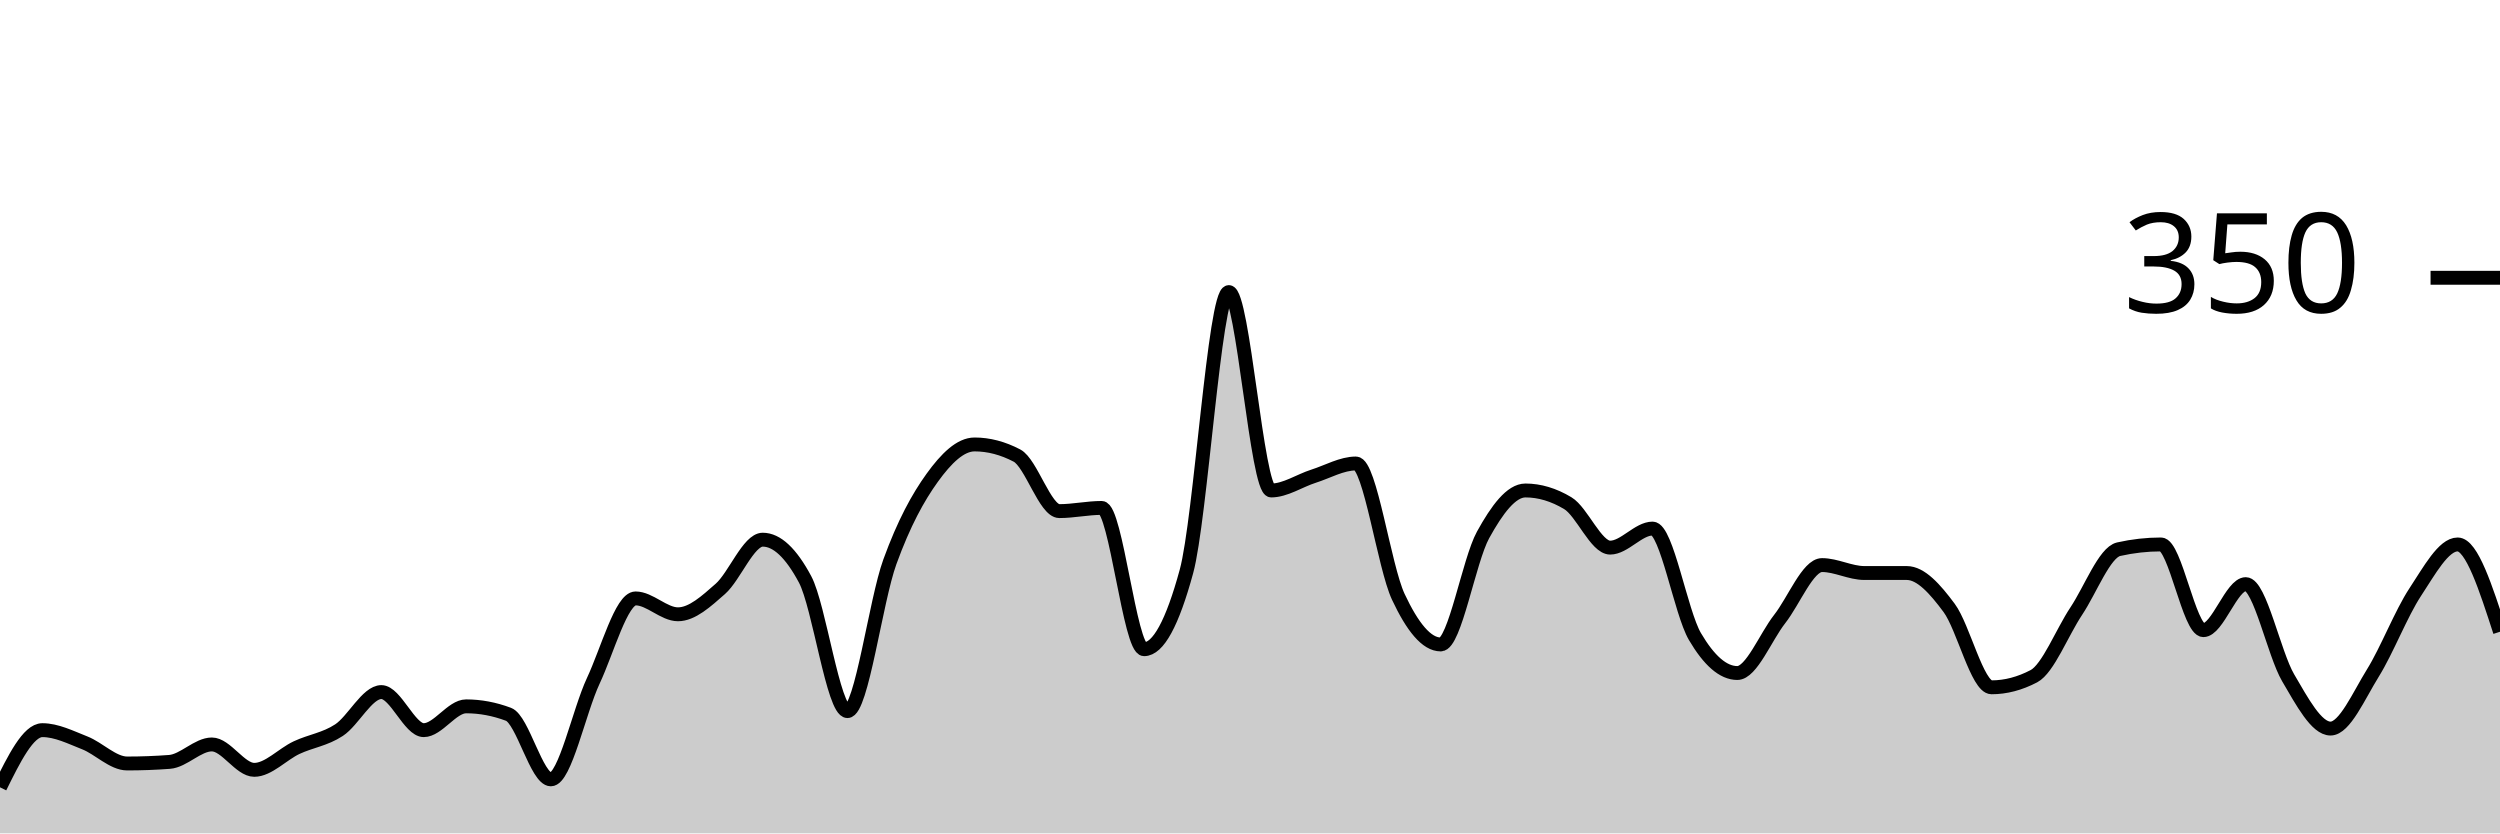
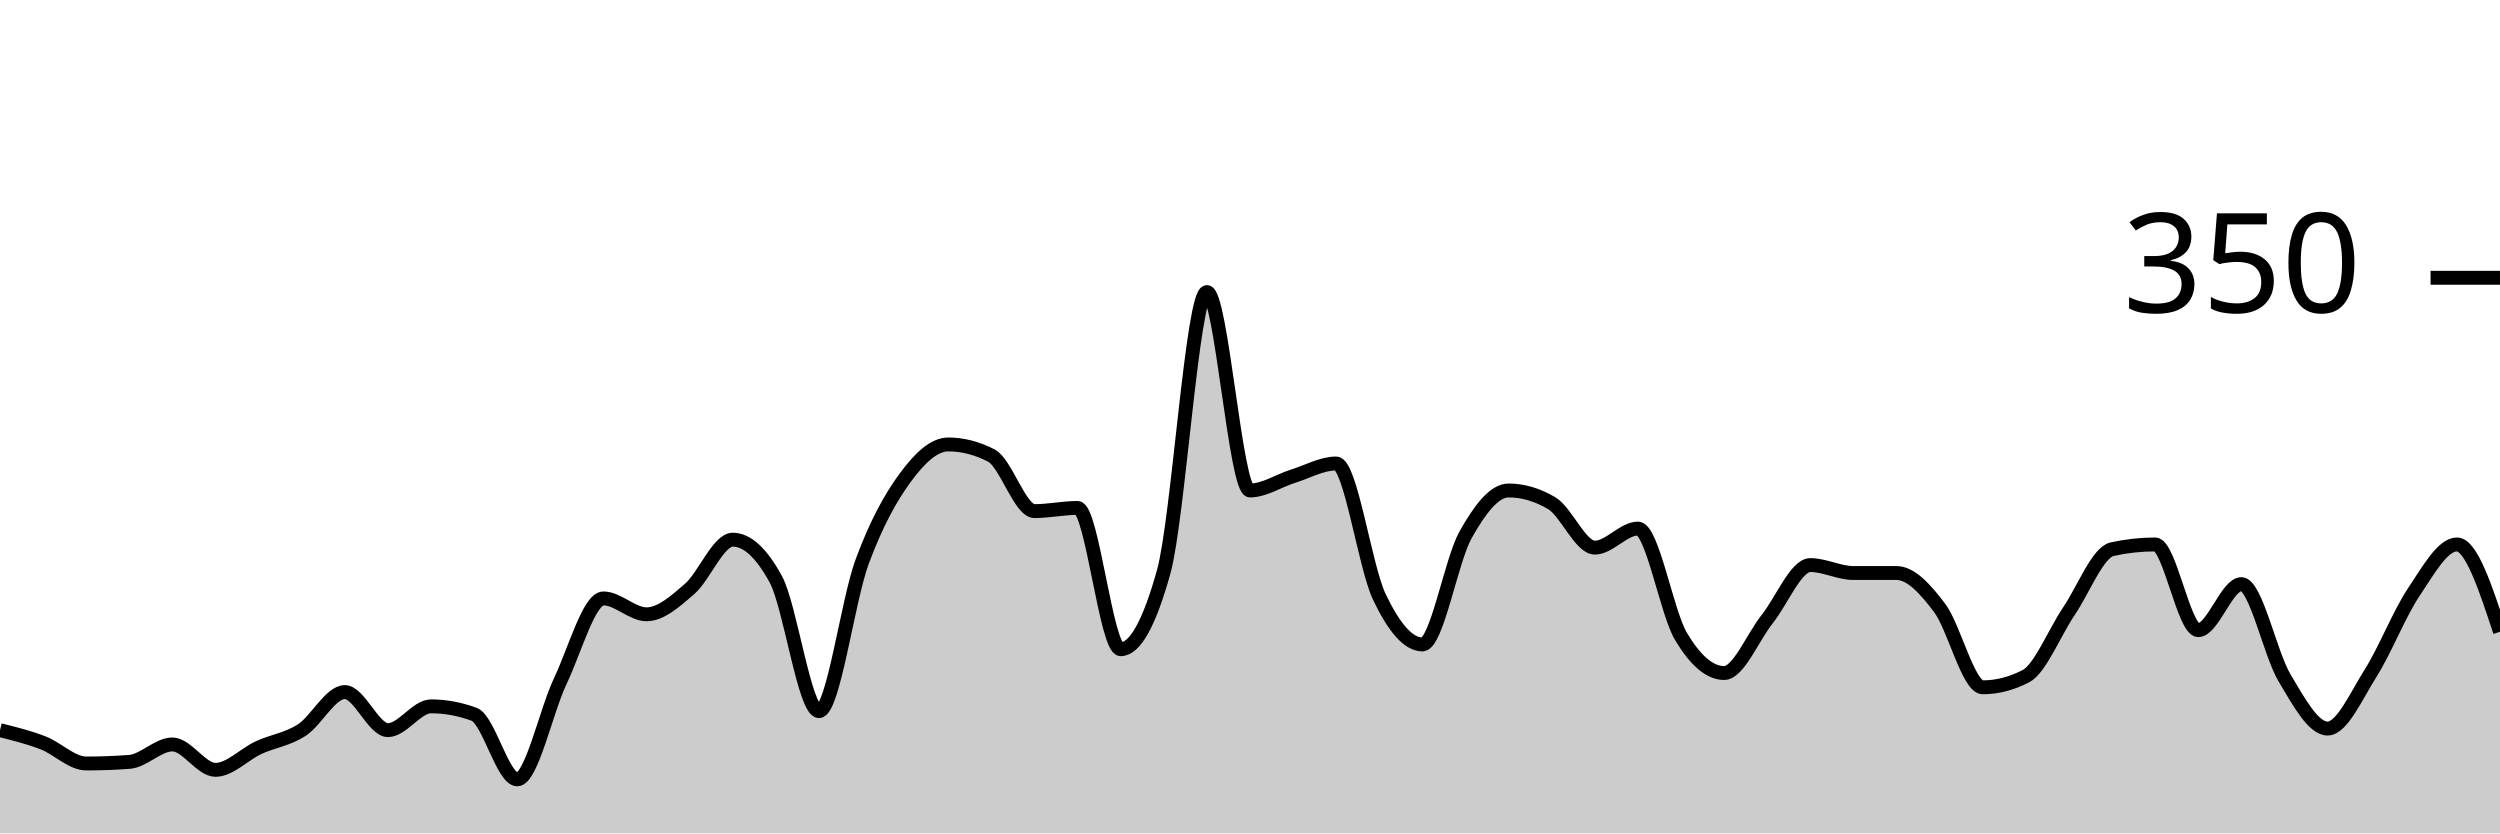
<svg xmlns="http://www.w3.org/2000/svg" viewBox="0 0 180 60">
  <g transform="translate(0,20)">
-     <path class="area" fill="rgba(0, 0, 0, 0.2)" d="M0,36.686C1.017,34.629,2.034,32.571,3.051,32.571C4.068,32.571,5.085,33.086,6.102,33.486C7.119,33.886,8.136,34.971,9.153,34.971C10.169,34.971,11.186,34.933,12.203,34.857C13.22,34.781,14.237,33.6,15.254,33.6C16.271,33.6,17.288,35.429,18.305,35.429C19.322,35.429,20.339,34.305,21.356,33.829C22.373,33.352,23.39,33.238,24.407,32.571C25.424,31.905,26.441,29.829,27.458,29.829C28.475,29.829,29.492,32.571,30.508,32.571C31.525,32.571,32.542,30.857,33.559,30.857C34.576,30.857,35.593,31.048,36.61,31.429C37.627,31.81,38.644,36.114,39.661,36.114C40.678,36.114,41.695,31.2,42.712,29.029C43.729,26.857,44.746,23.086,45.763,23.086C46.78,23.086,47.797,24.229,48.814,24.229C49.831,24.229,50.847,23.295,51.864,22.4C52.881,21.505,53.898,18.857,54.915,18.857C55.932,18.857,56.949,19.81,57.966,21.714C58.983,23.619,60,31.2,61.017,31.2C62.034,31.2,63.051,23.257,64.068,20.457C65.085,17.657,66.102,15.81,67.119,14.4C68.136,12.99,69.153,12,70.169,12C71.186,12,72.203,12.267,73.22,12.8C74.237,13.333,75.254,16.8,76.271,16.8C77.288,16.8,78.305,16.571,79.322,16.571C80.339,16.571,81.356,26.743,82.373,26.743C83.39,26.743,84.407,24.876,85.424,21.143C86.441,17.41,87.458,1.029,88.475,1.029C89.492,1.029,90.508,15.314,91.525,15.314C92.542,15.314,93.559,14.61,94.576,14.286C95.593,13.962,96.61,13.371,97.627,13.371C98.644,13.371,99.661,20.8,100.678,22.971C101.695,25.143,102.712,26.4,103.729,26.4C104.746,26.4,105.763,20.362,106.78,18.514C107.797,16.667,108.814,15.314,109.831,15.314C110.847,15.314,111.864,15.619,112.881,16.229C113.898,16.838,114.915,19.429,115.932,19.429C116.949,19.429,117.966,18.057,118.983,18.057C120,18.057,121.017,24.095,122.034,25.829C123.051,27.562,124.068,28.457,125.085,28.457C126.102,28.457,127.119,25.867,128.136,24.571C129.153,23.276,130.169,20.686,131.186,20.686C132.203,20.686,133.22,21.257,134.237,21.257C135.254,21.257,136.271,21.257,137.288,21.257C138.305,21.257,139.322,22.4,140.339,23.771C141.356,25.143,142.373,29.486,143.39,29.486C144.407,29.486,145.424,29.219,146.441,28.686C147.458,28.152,148.475,25.524,149.492,24C150.508,22.476,151.525,19.771,152.542,19.543C153.559,19.314,154.576,19.2,155.593,19.2C156.61,19.2,157.627,25.371,158.644,25.371C159.661,25.371,160.678,22.057,161.695,22.057C162.712,22.057,163.729,27.067,164.746,28.8C165.763,30.533,166.78,32.457,167.797,32.457C168.814,32.457,169.831,30.095,170.847,28.457C171.864,26.819,172.881,24.171,173.898,22.629C174.915,21.086,175.932,19.2,176.949,19.2C177.966,19.2,178.983,22.343,180,25.486L180,40C178.983,40,177.966,40,176.949,40C175.932,40,174.915,40,173.898,40C172.881,40,171.864,40,170.847,40C169.831,40,168.814,40,167.797,40C166.78,40,165.763,40,164.746,40C163.729,40,162.712,40,161.695,40C160.678,40,159.661,40,158.644,40C157.627,40,156.61,40,155.593,40C154.576,40,153.559,40,152.542,40C151.525,40,150.508,40,149.492,40C148.475,40,147.458,40,146.441,40C145.424,40,144.407,40,143.39,40C142.373,40,141.356,40,140.339,40C139.322,40,138.305,40,137.288,40C136.271,40,135.254,40,134.237,40C133.22,40,132.203,40,131.186,40C130.169,40,129.153,40,128.136,40C127.119,40,126.102,40,125.085,40C124.068,40,123.051,40,122.034,40C121.017,40,120,40,118.983,40C117.966,40,116.949,40,115.932,40C114.915,40,113.898,40,112.881,40C111.864,40,110.847,40,109.831,40C108.814,40,107.797,40,106.78,40C105.763,40,104.746,40,103.729,40C102.712,40,101.695,40,100.678,40C99.661,40,98.644,40,97.627,40C96.61,40,95.593,40,94.576,40C93.559,40,92.542,40,91.525,40C90.508,40,89.492,40,88.475,40C87.458,40,86.441,40,85.424,40C84.407,40,83.39,40,82.373,40C81.356,40,80.339,40,79.322,40C78.305,40,77.288,40,76.271,40C75.254,40,74.237,40,73.22,40C72.203,40,71.186,40,70.169,40C69.153,40,68.136,40,67.119,40C66.102,40,65.085,40,64.068,40C63.051,40,62.034,40,61.017,40C60,40,58.983,40,57.966,40C56.949,40,55.932,40,54.915,40C53.898,40,52.881,40,51.864,40C50.847,40,49.831,40,48.814,40C47.797,40,46.78,40,45.763,40C44.746,40,43.729,40,42.712,40C41.695,40,40.678,40,39.661,40C38.644,40,37.627,40,36.61,40C35.593,40,34.576,40,33.559,40C32.542,40,31.525,40,30.508,40C29.492,40,28.475,40,27.458,40C26.441,40,25.424,40,24.407,40C23.39,40,22.373,40,21.356,40C20.339,40,19.322,40,18.305,40C17.288,40,16.271,40,15.254,40C14.237,40,13.22,40,12.203,40C11.186,40,10.169,40,9.153,40C8.136,40,7.119,40,6.102,40C5.085,40,4.068,40,3.051,40C2.034,40,1.017,40,0,40Z" />
-     <path class="line" stroke="black" fill="none" d="M0,36.686C1.017,34.629,2.034,32.571,3.051,32.571C4.068,32.571,5.085,33.086,6.102,33.486C7.119,33.886,8.136,34.971,9.153,34.971C10.169,34.971,11.186,34.933,12.203,34.857C13.22,34.781,14.237,33.6,15.254,33.6C16.271,33.6,17.288,35.429,18.305,35.429C19.322,35.429,20.339,34.305,21.356,33.829C22.373,33.352,23.39,33.238,24.407,32.571C25.424,31.905,26.441,29.829,27.458,29.829C28.475,29.829,29.492,32.571,30.508,32.571C31.525,32.571,32.542,30.857,33.559,30.857C34.576,30.857,35.593,31.048,36.61,31.429C37.627,31.81,38.644,36.114,39.661,36.114C40.678,36.114,41.695,31.2,42.712,29.029C43.729,26.857,44.746,23.086,45.763,23.086C46.78,23.086,47.797,24.229,48.814,24.229C49.831,24.229,50.847,23.295,51.864,22.4C52.881,21.505,53.898,18.857,54.915,18.857C55.932,18.857,56.949,19.81,57.966,21.714C58.983,23.619,60,31.2,61.017,31.2C62.034,31.2,63.051,23.257,64.068,20.457C65.085,17.657,66.102,15.81,67.119,14.4C68.136,12.99,69.153,12,70.169,12C71.186,12,72.203,12.267,73.22,12.8C74.237,13.333,75.254,16.8,76.271,16.8C77.288,16.8,78.305,16.571,79.322,16.571C80.339,16.571,81.356,26.743,82.373,26.743C83.39,26.743,84.407,24.876,85.424,21.143C86.441,17.41,87.458,1.029,88.475,1.029C89.492,1.029,90.508,15.314,91.525,15.314C92.542,15.314,93.559,14.61,94.576,14.286C95.593,13.962,96.61,13.371,97.627,13.371C98.644,13.371,99.661,20.8,100.678,22.971C101.695,25.143,102.712,26.4,103.729,26.4C104.746,26.4,105.763,20.362,106.78,18.514C107.797,16.667,108.814,15.314,109.831,15.314C110.847,15.314,111.864,15.619,112.881,16.229C113.898,16.838,114.915,19.429,115.932,19.429C116.949,19.429,117.966,18.057,118.983,18.057C120,18.057,121.017,24.095,122.034,25.829C123.051,27.562,124.068,28.457,125.085,28.457C126.102,28.457,127.119,25.867,128.136,24.571C129.153,23.276,130.169,20.686,131.186,20.686C132.203,20.686,133.22,21.257,134.237,21.257C135.254,21.257,136.271,21.257,137.288,21.257C138.305,21.257,139.322,22.4,140.339,23.771C141.356,25.143,142.373,29.486,143.39,29.486C144.407,29.486,145.424,29.219,146.441,28.686C147.458,28.152,148.475,25.524,149.492,24C150.508,22.476,151.525,19.771,152.542,19.543C153.559,19.314,154.576,19.2,155.593,19.2C156.61,19.2,157.627,25.371,158.644,25.371C159.661,25.371,160.678,22.057,161.695,22.057C162.712,22.057,163.729,27.067,164.746,28.8C165.763,30.533,166.78,32.457,167.797,32.457C168.814,32.457,169.831,30.095,170.847,28.457C171.864,26.819,172.881,24.171,173.898,22.629C174.915,21.086,175.932,19.2,176.949,19.2C177.966,19.2,178.983,22.343,180,25.486" />
+     <path class="area" fill="rgba(0, 0, 0, 0.2)" d="M0,32.571C1.034,32.829,2.069,33.086,3.103,33.486C4.138,33.886,5.172,34.971,6.207,34.971C7.241,34.971,8.276,34.933,9.31,34.857C10.345,34.781,11.379,33.6,12.414,33.6C13.448,33.6,14.483,35.429,15.517,35.429C16.552,35.429,17.586,34.305,18.621,33.829C19.655,33.352,20.69,33.238,21.724,32.571C22.759,31.905,23.793,29.829,24.828,29.829C25.862,29.829,26.897,32.571,27.931,32.571C28.966,32.571,30,30.857,31.034,30.857C32.069,30.857,33.103,31.048,34.138,31.429C35.172,31.81,36.207,36.114,37.241,36.114C38.276,36.114,39.31,31.2,40.345,29.029C41.379,26.857,42.414,23.086,43.448,23.086C44.483,23.086,45.517,24.229,46.552,24.229C47.586,24.229,48.621,23.295,49.655,22.4C50.69,21.505,51.724,18.857,52.759,18.857C53.793,18.857,54.828,19.81,55.862,21.714C56.897,23.619,57.931,31.2,58.966,31.2C60,31.2,61.034,23.257,62.069,20.457C63.103,17.657,64.138,15.81,65.172,14.4C66.207,12.99,67.241,12,68.276,12C69.31,12,70.345,12.267,71.379,12.8C72.414,13.333,73.448,16.8,74.483,16.8C75.517,16.8,76.552,16.571,77.586,16.571C78.621,16.571,79.655,26.743,80.69,26.743C81.724,26.743,82.759,24.876,83.793,21.143C84.828,17.41,85.862,1.029,86.897,1.029C87.931,1.029,88.966,15.314,90,15.314C91.034,15.314,92.069,14.61,93.103,14.286C94.138,13.962,95.172,13.371,96.207,13.371C97.241,13.371,98.276,20.8,99.31,22.971C100.345,25.143,101.379,26.4,102.414,26.4C103.448,26.4,104.483,20.362,105.517,18.514C106.552,16.667,107.586,15.314,108.621,15.314C109.655,15.314,110.69,15.619,111.724,16.229C112.759,16.838,113.793,19.429,114.828,19.429C115.862,19.429,116.897,18.057,117.931,18.057C118.966,18.057,120,24.095,121.034,25.829C122.069,27.562,123.103,28.457,124.138,28.457C125.172,28.457,126.207,25.867,127.241,24.571C128.276,23.276,129.31,20.686,130.345,20.686C131.379,20.686,132.414,21.257,133.448,21.257C134.483,21.257,135.517,21.257,136.552,21.257C137.586,21.257,138.621,22.4,139.655,23.771C140.69,25.143,141.724,29.486,142.759,29.486C143.793,29.486,144.828,29.219,145.862,28.686C146.897,28.152,147.931,25.524,148.966,24C150,22.476,151.034,19.771,152.069,19.543C153.103,19.314,154.138,19.2,155.172,19.2C156.207,19.2,157.241,25.371,158.276,25.371C159.31,25.371,160.345,22.057,161.379,22.057C162.414,22.057,163.448,27.067,164.483,28.8C165.517,30.533,166.552,32.457,167.586,32.457C168.621,32.457,169.655,30.095,170.69,28.457C171.724,26.819,172.759,24.171,173.793,22.629C174.828,21.086,175.862,19.2,176.897,19.2C177.931,19.2,178.966,22.343,180,25.486L180,40C178.966,40,177.931,40,176.897,40C175.862,40,174.828,40,173.793,40C172.759,40,171.724,40,170.69,40C169.655,40,168.621,40,167.586,40C166.552,40,165.517,40,164.483,40C163.448,40,162.414,40,161.379,40C160.345,40,159.31,40,158.276,40C157.241,40,156.207,40,155.172,40C154.138,40,153.103,40,152.069,40C151.034,40,150,40,148.966,40C147.931,40,146.897,40,145.862,40C144.828,40,143.793,40,142.759,40C141.724,40,140.69,40,139.655,40C138.621,40,137.586,40,136.552,40C135.517,40,134.483,40,133.448,40C132.414,40,131.379,40,130.345,40C129.31,40,128.276,40,127.241,40C126.207,40,125.172,40,124.138,40C123.103,40,122.069,40,121.034,40C120,40,118.966,40,117.931,40C116.897,40,115.862,40,114.828,40C113.793,40,112.759,40,111.724,40C110.69,40,109.655,40,108.621,40C107.586,40,106.552,40,105.517,40C104.483,40,103.448,40,102.414,40C101.379,40,100.345,40,99.31,40C98.276,40,97.241,40,96.207,40C95.172,40,94.138,40,93.103,40C92.069,40,91.034,40,90,40C88.966,40,87.931,40,86.897,40C85.862,40,84.828,40,83.793,40C82.759,40,81.724,40,80.69,40C79.655,40,78.621,40,77.586,40C76.552,40,75.517,40,74.483,40C73.448,40,72.414,40,71.379,40C70.345,40,69.31,40,68.276,40C67.241,40,66.207,40,65.172,40C64.138,40,63.103,40,62.069,40C61.034,40,60,40,58.966,40C57.931,40,56.897,40,55.862,40C54.828,40,53.793,40,52.759,40C51.724,40,50.69,40,49.655,40C48.621,40,47.586,40,46.552,40C45.517,40,44.483,40,43.448,40C42.414,40,41.379,40,40.345,40C39.31,40,38.276,40,37.241,40C36.207,40,35.172,40,34.138,40C33.103,40,32.069,40,31.034,40C30,40,28.966,40,27.931,40C26.897,40,25.862,40,24.828,40C23.793,40,22.759,40,21.724,40C20.69,40,19.655,40,18.621,40C17.586,40,16.552,40,15.517,40C14.483,40,13.448,40,12.414,40C11.379,40,10.345,40,9.31,40C8.276,40,7.241,40,6.207,40C5.172,40,4.138,40,3.103,40C2.069,40,1.034,40,0,40Z" />
+     <path class="line" stroke="black" fill="none" d="M0,32.571C1.034,32.829,2.069,33.086,3.103,33.486C4.138,33.886,5.172,34.971,6.207,34.971C7.241,34.971,8.276,34.933,9.31,34.857C10.345,34.781,11.379,33.6,12.414,33.6C13.448,33.6,14.483,35.429,15.517,35.429C16.552,35.429,17.586,34.305,18.621,33.829C19.655,33.352,20.69,33.238,21.724,32.571C22.759,31.905,23.793,29.829,24.828,29.829C25.862,29.829,26.897,32.571,27.931,32.571C28.966,32.571,30,30.857,31.034,30.857C32.069,30.857,33.103,31.048,34.138,31.429C35.172,31.81,36.207,36.114,37.241,36.114C38.276,36.114,39.31,31.2,40.345,29.029C41.379,26.857,42.414,23.086,43.448,23.086C44.483,23.086,45.517,24.229,46.552,24.229C47.586,24.229,48.621,23.295,49.655,22.4C50.69,21.505,51.724,18.857,52.759,18.857C53.793,18.857,54.828,19.81,55.862,21.714C56.897,23.619,57.931,31.2,58.966,31.2C60,31.2,61.034,23.257,62.069,20.457C63.103,17.657,64.138,15.81,65.172,14.4C66.207,12.99,67.241,12,68.276,12C69.31,12,70.345,12.267,71.379,12.8C72.414,13.333,73.448,16.8,74.483,16.8C75.517,16.8,76.552,16.571,77.586,16.571C78.621,16.571,79.655,26.743,80.69,26.743C81.724,26.743,82.759,24.876,83.793,21.143C84.828,17.41,85.862,1.029,86.897,1.029C87.931,1.029,88.966,15.314,90,15.314C91.034,15.314,92.069,14.61,93.103,14.286C94.138,13.962,95.172,13.371,96.207,13.371C97.241,13.371,98.276,20.8,99.31,22.971C100.345,25.143,101.379,26.4,102.414,26.4C103.448,26.4,104.483,20.362,105.517,18.514C106.552,16.667,107.586,15.314,108.621,15.314C109.655,15.314,110.69,15.619,111.724,16.229C112.759,16.838,113.793,19.429,114.828,19.429C115.862,19.429,116.897,18.057,117.931,18.057C118.966,18.057,120,24.095,121.034,25.829C122.069,27.562,123.103,28.457,124.138,28.457C125.172,28.457,126.207,25.867,127.241,24.571C128.276,23.276,129.31,20.686,130.345,20.686C131.379,20.686,132.414,21.257,133.448,21.257C134.483,21.257,135.517,21.257,136.552,21.257C137.586,21.257,138.621,22.4,139.655,23.771C140.69,25.143,141.724,29.486,142.759,29.486C143.793,29.486,144.828,29.219,145.862,28.686C146.897,28.152,147.931,25.524,148.966,24C150,22.476,151.034,19.771,152.069,19.543C153.103,19.314,154.138,19.2,155.172,19.2C156.207,19.2,157.241,25.371,158.276,25.371C159.31,25.371,160.345,22.057,161.379,22.057C162.414,22.057,163.448,27.067,164.483,28.8C165.517,30.533,166.552,32.457,167.586,32.457C168.621,32.457,169.655,30.095,170.69,28.457C171.724,26.819,172.759,24.171,173.793,22.629C174.828,21.086,175.862,19.2,176.897,19.2C177.931,19.2,178.966,22.343,180,25.486" />
    <path class="axis-ceiling" stroke-width="1" stroke="black" fill="none" d="M175,0L180,0" />
    <text class="axis-ceiling-label" font-family="sans-serif" text-anchor="end" font-size="10px" x="170" y="2.5">350</text>
  </g>
</svg>
